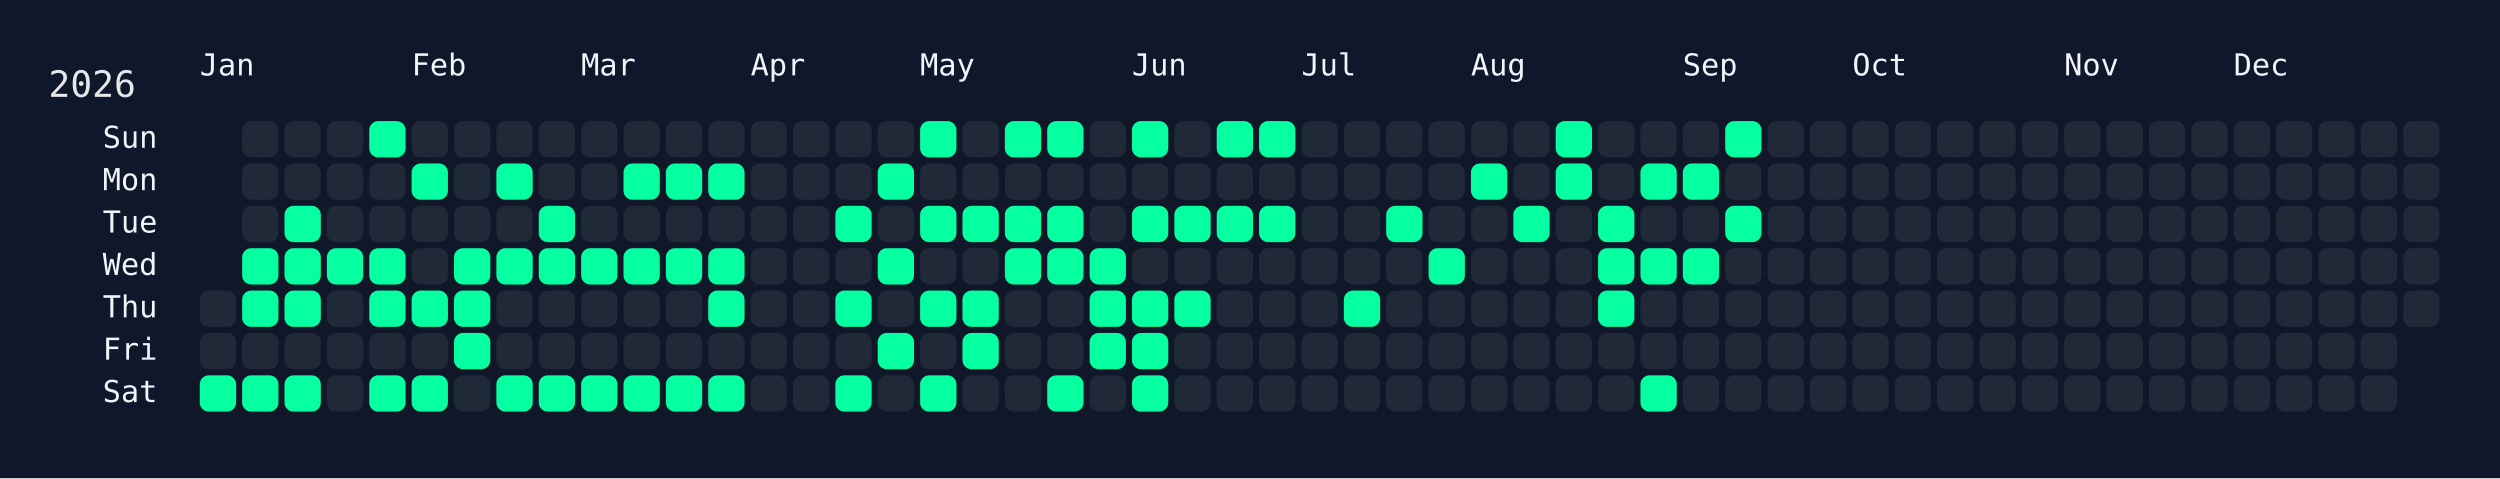
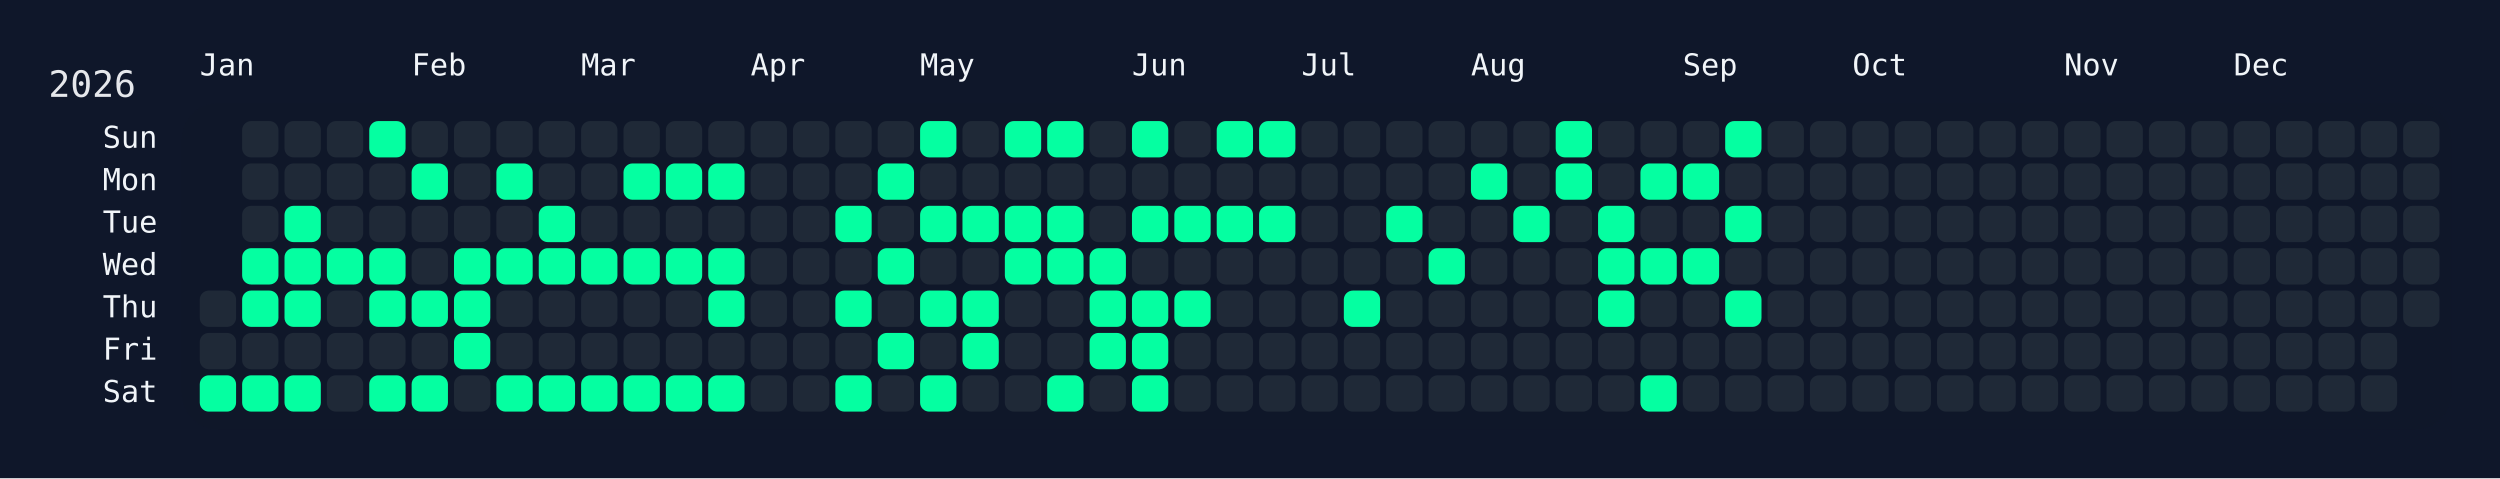
<svg xmlns="http://www.w3.org/2000/svg" width="826" height="158" viewBox="0 0 826 158">
  <rect width="826" height="158" fill="#0f172a" />
  <rect x="60" y="34" width="750" height="108" rx="12" ry="12" fill="rgba(15, 23, 42, 0.8)" />
  <text x="16" y="32" font-size="12" fill="#e5e7eb" font-family="JetBrains Mono, ui-monospace, SFMono-Regular, Menlo, Monaco, Consolas, monospace">2026</text>
  <text x="66" y="18" font-size="10" fill="#f1f5f9" font-family="JetBrains Mono, ui-monospace, SFMono-Regular, Menlo, Monaco, Consolas, monospace" dominant-baseline="hanging">Jan</text>
  <text x="136" y="18" font-size="10" fill="#f1f5f9" font-family="JetBrains Mono, ui-monospace, SFMono-Regular, Menlo, Monaco, Consolas, monospace" dominant-baseline="hanging">Feb</text>
  <text x="192" y="18" font-size="10" fill="#f1f5f9" font-family="JetBrains Mono, ui-monospace, SFMono-Regular, Menlo, Monaco, Consolas, monospace" dominant-baseline="hanging">Mar</text>
  <text x="248" y="18" font-size="10" fill="#f1f5f9" font-family="JetBrains Mono, ui-monospace, SFMono-Regular, Menlo, Monaco, Consolas, monospace" dominant-baseline="hanging">Apr</text>
  <text x="304" y="18" font-size="10" fill="#f1f5f9" font-family="JetBrains Mono, ui-monospace, SFMono-Regular, Menlo, Monaco, Consolas, monospace" dominant-baseline="hanging">May</text>
  <text x="374" y="18" font-size="10" fill="#f1f5f9" font-family="JetBrains Mono, ui-monospace, SFMono-Regular, Menlo, Monaco, Consolas, monospace" dominant-baseline="hanging">Jun</text>
  <text x="430" y="18" font-size="10" fill="#f1f5f9" font-family="JetBrains Mono, ui-monospace, SFMono-Regular, Menlo, Monaco, Consolas, monospace" dominant-baseline="hanging">Jul</text>
  <text x="486" y="18" font-size="10" fill="#f1f5f9" font-family="JetBrains Mono, ui-monospace, SFMono-Regular, Menlo, Monaco, Consolas, monospace" dominant-baseline="hanging">Aug</text>
  <text x="556" y="18" font-size="10" fill="#f1f5f9" font-family="JetBrains Mono, ui-monospace, SFMono-Regular, Menlo, Monaco, Consolas, monospace" dominant-baseline="hanging">Sep</text>
  <text x="612" y="18" font-size="10" fill="#f1f5f9" font-family="JetBrains Mono, ui-monospace, SFMono-Regular, Menlo, Monaco, Consolas, monospace" dominant-baseline="hanging">Oct</text>
  <text x="682" y="18" font-size="10" fill="#f1f5f9" font-family="JetBrains Mono, ui-monospace, SFMono-Regular, Menlo, Monaco, Consolas, monospace" dominant-baseline="hanging">Nov</text>
  <text x="738" y="18" font-size="10" fill="#f1f5f9" font-family="JetBrains Mono, ui-monospace, SFMono-Regular, Menlo, Monaco, Consolas, monospace" dominant-baseline="hanging">Dec</text>
  <text x="52" y="46.0" font-size="10" fill="#f1f5f9" font-family="JetBrains Mono, ui-monospace, SFMono-Regular, Menlo, Monaco, Consolas, monospace" text-anchor="end" dominant-baseline="middle">Sun</text>
  <text x="52" y="60.0" font-size="10" fill="#f1f5f9" font-family="JetBrains Mono, ui-monospace, SFMono-Regular, Menlo, Monaco, Consolas, monospace" text-anchor="end" dominant-baseline="middle">Mon</text>
  <text x="52" y="74.0" font-size="10" fill="#f1f5f9" font-family="JetBrains Mono, ui-monospace, SFMono-Regular, Menlo, Monaco, Consolas, monospace" text-anchor="end" dominant-baseline="middle">Tue</text>
  <text x="52" y="88.0" font-size="10" fill="#f1f5f9" font-family="JetBrains Mono, ui-monospace, SFMono-Regular, Menlo, Monaco, Consolas, monospace" text-anchor="end" dominant-baseline="middle">Wed</text>
  <text x="52" y="102.0" font-size="10" fill="#f1f5f9" font-family="JetBrains Mono, ui-monospace, SFMono-Regular, Menlo, Monaco, Consolas, monospace" text-anchor="end" dominant-baseline="middle">Thu</text>
  <text x="52" y="116.0" font-size="10" fill="#f1f5f9" font-family="JetBrains Mono, ui-monospace, SFMono-Regular, Menlo, Monaco, Consolas, monospace" text-anchor="end" dominant-baseline="middle">Fri</text>
  <text x="52" y="130.0" font-size="10" fill="#f1f5f9" font-family="JetBrains Mono, ui-monospace, SFMono-Regular, Menlo, Monaco, Consolas, monospace" text-anchor="end" dominant-baseline="middle">Sat</text>
  <g transform="translate(66,40)">
    <rect x="0" y="56" width="12" height="12" rx="3" ry="3" fill="#1f2937" data-date="2026-01-01" />
    <rect x="0" y="70" width="12" height="12" rx="3" ry="3" fill="#1f2937" data-date="2026-01-02" />
    <rect x="0" y="84" width="12" height="12" rx="3" ry="3" fill="#05ffa1" data-date="2026-01-03" />
    <rect x="14" y="0" width="12" height="12" rx="3" ry="3" fill="#1f2937" data-date="2026-01-04" />
    <rect x="14" y="14" width="12" height="12" rx="3" ry="3" fill="#1f2937" data-date="2026-01-05" />
    <rect x="14" y="28" width="12" height="12" rx="3" ry="3" fill="#1f2937" data-date="2026-01-06" />
    <rect x="14" y="42" width="12" height="12" rx="3" ry="3" fill="#05ffa1" data-date="2026-01-07" />
    <rect x="14" y="56" width="12" height="12" rx="3" ry="3" fill="#05ffa1" data-date="2026-01-08" />
    <rect x="14" y="70" width="12" height="12" rx="3" ry="3" fill="#1f2937" data-date="2026-01-09" />
    <rect x="14" y="84" width="12" height="12" rx="3" ry="3" fill="#05ffa1" data-date="2026-01-10" />
    <rect x="28" y="0" width="12" height="12" rx="3" ry="3" fill="#1f2937" data-date="2026-01-11" />
    <rect x="28" y="14" width="12" height="12" rx="3" ry="3" fill="#1f2937" data-date="2026-01-12" />
    <rect x="28" y="28" width="12" height="12" rx="3" ry="3" fill="#05ffa1" data-date="2026-01-13" />
    <rect x="28" y="42" width="12" height="12" rx="3" ry="3" fill="#05ffa1" data-date="2026-01-14" />
    <rect x="28" y="56" width="12" height="12" rx="3" ry="3" fill="#05ffa1" data-date="2026-01-15" />
    <rect x="28" y="70" width="12" height="12" rx="3" ry="3" fill="#1f2937" data-date="2026-01-16" />
    <rect x="28" y="84" width="12" height="12" rx="3" ry="3" fill="#05ffa1" data-date="2026-01-17" />
    <rect x="42" y="0" width="12" height="12" rx="3" ry="3" fill="#1f2937" data-date="2026-01-18" />
    <rect x="42" y="14" width="12" height="12" rx="3" ry="3" fill="#1f2937" data-date="2026-01-19" />
    <rect x="42" y="28" width="12" height="12" rx="3" ry="3" fill="#1f2937" data-date="2026-01-20" />
    <rect x="42" y="42" width="12" height="12" rx="3" ry="3" fill="#05ffa1" data-date="2026-01-21" />
    <rect x="42" y="56" width="12" height="12" rx="3" ry="3" fill="#1f2937" data-date="2026-01-22" />
    <rect x="42" y="70" width="12" height="12" rx="3" ry="3" fill="#1f2937" data-date="2026-01-23" />
    <rect x="42" y="84" width="12" height="12" rx="3" ry="3" fill="#1f2937" data-date="2026-01-24" />
    <rect x="56" y="0" width="12" height="12" rx="3" ry="3" fill="#05ffa1" data-date="2026-01-25" />
    <rect x="56" y="14" width="12" height="12" rx="3" ry="3" fill="#1f2937" data-date="2026-01-26" />
    <rect x="56" y="28" width="12" height="12" rx="3" ry="3" fill="#1f2937" data-date="2026-01-27" />
    <rect x="56" y="42" width="12" height="12" rx="3" ry="3" fill="#05ffa1" data-date="2026-01-28" />
    <rect x="56" y="56" width="12" height="12" rx="3" ry="3" fill="#05ffa1" data-date="2026-01-29" />
    <rect x="56" y="70" width="12" height="12" rx="3" ry="3" fill="#1f2937" data-date="2026-01-30" />
    <rect x="56" y="84" width="12" height="12" rx="3" ry="3" fill="#05ffa1" data-date="2026-01-31" />
    <rect x="70" y="0" width="12" height="12" rx="3" ry="3" fill="#1f2937" data-date="2026-02-01" />
    <rect x="70" y="14" width="12" height="12" rx="3" ry="3" fill="#05ffa1" data-date="2026-02-02" />
    <rect x="70" y="28" width="12" height="12" rx="3" ry="3" fill="#1f2937" data-date="2026-02-03" />
    <rect x="70" y="42" width="12" height="12" rx="3" ry="3" fill="#1f2937" data-date="2026-02-04" />
    <rect x="70" y="56" width="12" height="12" rx="3" ry="3" fill="#05ffa1" data-date="2026-02-05" />
    <rect x="70" y="70" width="12" height="12" rx="3" ry="3" fill="#1f2937" data-date="2026-02-06" />
    <rect x="70" y="84" width="12" height="12" rx="3" ry="3" fill="#05ffa1" data-date="2026-02-07" />
    <rect x="84" y="0" width="12" height="12" rx="3" ry="3" fill="#1f2937" data-date="2026-02-08" />
    <rect x="84" y="14" width="12" height="12" rx="3" ry="3" fill="#1f2937" data-date="2026-02-09" />
    <rect x="84" y="28" width="12" height="12" rx="3" ry="3" fill="#1f2937" data-date="2026-02-10" />
    <rect x="84" y="42" width="12" height="12" rx="3" ry="3" fill="#05ffa1" data-date="2026-02-11" />
    <rect x="84" y="56" width="12" height="12" rx="3" ry="3" fill="#05ffa1" data-date="2026-02-12" />
    <rect x="84" y="70" width="12" height="12" rx="3" ry="3" fill="#05ffa1" data-date="2026-02-13" />
    <rect x="84" y="84" width="12" height="12" rx="3" ry="3" fill="#1f2937" data-date="2026-02-14" />
    <rect x="98" y="0" width="12" height="12" rx="3" ry="3" fill="#1f2937" data-date="2026-02-15" />
    <rect x="98" y="14" width="12" height="12" rx="3" ry="3" fill="#05ffa1" data-date="2026-02-16" />
    <rect x="98" y="28" width="12" height="12" rx="3" ry="3" fill="#1f2937" data-date="2026-02-17" />
    <rect x="98" y="42" width="12" height="12" rx="3" ry="3" fill="#05ffa1" data-date="2026-02-18" />
    <rect x="98" y="56" width="12" height="12" rx="3" ry="3" fill="#1f2937" data-date="2026-02-19" />
    <rect x="98" y="70" width="12" height="12" rx="3" ry="3" fill="#1f2937" data-date="2026-02-20" />
    <rect x="98" y="84" width="12" height="12" rx="3" ry="3" fill="#05ffa1" data-date="2026-02-21" />
    <rect x="112" y="0" width="12" height="12" rx="3" ry="3" fill="#1f2937" data-date="2026-02-22" />
    <rect x="112" y="14" width="12" height="12" rx="3" ry="3" fill="#1f2937" data-date="2026-02-23" />
    <rect x="112" y="28" width="12" height="12" rx="3" ry="3" fill="#05ffa1" data-date="2026-02-24" />
    <rect x="112" y="42" width="12" height="12" rx="3" ry="3" fill="#05ffa1" data-date="2026-02-25" />
    <rect x="112" y="56" width="12" height="12" rx="3" ry="3" fill="#1f2937" data-date="2026-02-26" />
    <rect x="112" y="70" width="12" height="12" rx="3" ry="3" fill="#1f2937" data-date="2026-02-27" />
    <rect x="112" y="84" width="12" height="12" rx="3" ry="3" fill="#05ffa1" data-date="2026-02-28" />
    <rect x="126" y="0" width="12" height="12" rx="3" ry="3" fill="#1f2937" data-date="2026-03-01" />
    <rect x="126" y="14" width="12" height="12" rx="3" ry="3" fill="#1f2937" data-date="2026-03-02" />
    <rect x="126" y="28" width="12" height="12" rx="3" ry="3" fill="#1f2937" data-date="2026-03-03" />
    <rect x="126" y="42" width="12" height="12" rx="3" ry="3" fill="#05ffa1" data-date="2026-03-04" />
    <rect x="126" y="56" width="12" height="12" rx="3" ry="3" fill="#1f2937" data-date="2026-03-05" />
    <rect x="126" y="70" width="12" height="12" rx="3" ry="3" fill="#1f2937" data-date="2026-03-06" />
    <rect x="126" y="84" width="12" height="12" rx="3" ry="3" fill="#05ffa1" data-date="2026-03-07" />
    <rect x="140" y="0" width="12" height="12" rx="3" ry="3" fill="#1f2937" data-date="2026-03-08" />
    <rect x="140" y="14" width="12" height="12" rx="3" ry="3" fill="#05ffa1" data-date="2026-03-09" />
    <rect x="140" y="28" width="12" height="12" rx="3" ry="3" fill="#1f2937" data-date="2026-03-10" />
    <rect x="140" y="42" width="12" height="12" rx="3" ry="3" fill="#05ffa1" data-date="2026-03-11" />
    <rect x="140" y="56" width="12" height="12" rx="3" ry="3" fill="#1f2937" data-date="2026-03-12" />
    <rect x="140" y="70" width="12" height="12" rx="3" ry="3" fill="#1f2937" data-date="2026-03-13" />
    <rect x="140" y="84" width="12" height="12" rx="3" ry="3" fill="#05ffa1" data-date="2026-03-14" />
    <rect x="154" y="0" width="12" height="12" rx="3" ry="3" fill="#1f2937" data-date="2026-03-15" />
    <rect x="154" y="14" width="12" height="12" rx="3" ry="3" fill="#05ffa1" data-date="2026-03-16" />
    <rect x="154" y="28" width="12" height="12" rx="3" ry="3" fill="#1f2937" data-date="2026-03-17" />
    <rect x="154" y="42" width="12" height="12" rx="3" ry="3" fill="#05ffa1" data-date="2026-03-18" />
    <rect x="154" y="56" width="12" height="12" rx="3" ry="3" fill="#1f2937" data-date="2026-03-19" />
    <rect x="154" y="70" width="12" height="12" rx="3" ry="3" fill="#1f2937" data-date="2026-03-20" />
    <rect x="154" y="84" width="12" height="12" rx="3" ry="3" fill="#05ffa1" data-date="2026-03-21" />
    <rect x="168" y="0" width="12" height="12" rx="3" ry="3" fill="#1f2937" data-date="2026-03-22" />
    <rect x="168" y="14" width="12" height="12" rx="3" ry="3" fill="#05ffa1" data-date="2026-03-23" />
    <rect x="168" y="28" width="12" height="12" rx="3" ry="3" fill="#1f2937" data-date="2026-03-24" />
    <rect x="168" y="42" width="12" height="12" rx="3" ry="3" fill="#05ffa1" data-date="2026-03-25" />
    <rect x="168" y="56" width="12" height="12" rx="3" ry="3" fill="#05ffa1" data-date="2026-03-26" />
    <rect x="168" y="70" width="12" height="12" rx="3" ry="3" fill="#1f2937" data-date="2026-03-27" />
    <rect x="168" y="84" width="12" height="12" rx="3" ry="3" fill="#05ffa1" data-date="2026-03-28" />
    <rect x="182" y="0" width="12" height="12" rx="3" ry="3" fill="#1f2937" data-date="2026-03-29" />
    <rect x="182" y="14" width="12" height="12" rx="3" ry="3" fill="#1f2937" data-date="2026-03-30" />
    <rect x="182" y="28" width="12" height="12" rx="3" ry="3" fill="#1f2937" data-date="2026-03-31" />
    <rect x="182" y="42" width="12" height="12" rx="3" ry="3" fill="#1f2937" data-date="2026-04-01" />
    <rect x="182" y="56" width="12" height="12" rx="3" ry="3" fill="#1f2937" data-date="2026-04-02" />
    <rect x="182" y="70" width="12" height="12" rx="3" ry="3" fill="#1f2937" data-date="2026-04-03" />
    <rect x="182" y="84" width="12" height="12" rx="3" ry="3" fill="#1f2937" data-date="2026-04-04" />
    <rect x="196" y="0" width="12" height="12" rx="3" ry="3" fill="#1f2937" data-date="2026-04-05" />
    <rect x="196" y="14" width="12" height="12" rx="3" ry="3" fill="#1f2937" data-date="2026-04-06" />
    <rect x="196" y="28" width="12" height="12" rx="3" ry="3" fill="#1f2937" data-date="2026-04-07" />
    <rect x="196" y="42" width="12" height="12" rx="3" ry="3" fill="#1f2937" data-date="2026-04-08" />
    <rect x="196" y="56" width="12" height="12" rx="3" ry="3" fill="#1f2937" data-date="2026-04-09" />
    <rect x="196" y="70" width="12" height="12" rx="3" ry="3" fill="#1f2937" data-date="2026-04-10" />
    <rect x="196" y="84" width="12" height="12" rx="3" ry="3" fill="#1f2937" data-date="2026-04-11" />
    <rect x="210" y="0" width="12" height="12" rx="3" ry="3" fill="#1f2937" data-date="2026-04-12" />
    <rect x="210" y="14" width="12" height="12" rx="3" ry="3" fill="#1f2937" data-date="2026-04-13" />
    <rect x="210" y="28" width="12" height="12" rx="3" ry="3" fill="#05ffa1" data-date="2026-04-14" />
    <rect x="210" y="42" width="12" height="12" rx="3" ry="3" fill="#1f2937" data-date="2026-04-15" />
    <rect x="210" y="56" width="12" height="12" rx="3" ry="3" fill="#05ffa1" data-date="2026-04-16" />
    <rect x="210" y="70" width="12" height="12" rx="3" ry="3" fill="#1f2937" data-date="2026-04-17" />
    <rect x="210" y="84" width="12" height="12" rx="3" ry="3" fill="#05ffa1" data-date="2026-04-18" />
    <rect x="224" y="0" width="12" height="12" rx="3" ry="3" fill="#1f2937" data-date="2026-04-19" />
    <rect x="224" y="14" width="12" height="12" rx="3" ry="3" fill="#05ffa1" data-date="2026-04-20" />
    <rect x="224" y="28" width="12" height="12" rx="3" ry="3" fill="#1f2937" data-date="2026-04-21" />
    <rect x="224" y="42" width="12" height="12" rx="3" ry="3" fill="#05ffa1" data-date="2026-04-22" />
    <rect x="224" y="56" width="12" height="12" rx="3" ry="3" fill="#1f2937" data-date="2026-04-23" />
    <rect x="224" y="70" width="12" height="12" rx="3" ry="3" fill="#05ffa1" data-date="2026-04-24" />
    <rect x="224" y="84" width="12" height="12" rx="3" ry="3" fill="#1f2937" data-date="2026-04-25" />
    <rect x="238" y="0" width="12" height="12" rx="3" ry="3" fill="#05ffa1" data-date="2026-04-26" />
    <rect x="238" y="14" width="12" height="12" rx="3" ry="3" fill="#1f2937" data-date="2026-04-27" />
    <rect x="238" y="28" width="12" height="12" rx="3" ry="3" fill="#05ffa1" data-date="2026-04-28" />
    <rect x="238" y="42" width="12" height="12" rx="3" ry="3" fill="#1f2937" data-date="2026-04-29" />
    <rect x="238" y="56" width="12" height="12" rx="3" ry="3" fill="#05ffa1" data-date="2026-04-30" />
    <rect x="238" y="70" width="12" height="12" rx="3" ry="3" fill="#1f2937" data-date="2026-05-01" />
    <rect x="238" y="84" width="12" height="12" rx="3" ry="3" fill="#05ffa1" data-date="2026-05-02" />
    <rect x="252" y="0" width="12" height="12" rx="3" ry="3" fill="#1f2937" data-date="2026-05-03" />
    <rect x="252" y="14" width="12" height="12" rx="3" ry="3" fill="#1f2937" data-date="2026-05-04" />
    <rect x="252" y="28" width="12" height="12" rx="3" ry="3" fill="#05ffa1" data-date="2026-05-05" />
    <rect x="252" y="42" width="12" height="12" rx="3" ry="3" fill="#1f2937" data-date="2026-05-06" />
    <rect x="252" y="56" width="12" height="12" rx="3" ry="3" fill="#05ffa1" data-date="2026-05-07" />
    <rect x="252" y="70" width="12" height="12" rx="3" ry="3" fill="#05ffa1" data-date="2026-05-08" />
    <rect x="252" y="84" width="12" height="12" rx="3" ry="3" fill="#1f2937" data-date="2026-05-09" />
    <rect x="266" y="0" width="12" height="12" rx="3" ry="3" fill="#05ffa1" data-date="2026-05-10" />
    <rect x="266" y="14" width="12" height="12" rx="3" ry="3" fill="#1f2937" data-date="2026-05-11" />
    <rect x="266" y="28" width="12" height="12" rx="3" ry="3" fill="#05ffa1" data-date="2026-05-12" />
    <rect x="266" y="42" width="12" height="12" rx="3" ry="3" fill="#05ffa1" data-date="2026-05-13" />
    <rect x="266" y="56" width="12" height="12" rx="3" ry="3" fill="#1f2937" data-date="2026-05-14" />
    <rect x="266" y="70" width="12" height="12" rx="3" ry="3" fill="#1f2937" data-date="2026-05-15" />
    <rect x="266" y="84" width="12" height="12" rx="3" ry="3" fill="#1f2937" data-date="2026-05-16" />
    <rect x="280" y="0" width="12" height="12" rx="3" ry="3" fill="#05ffa1" data-date="2026-05-17" />
    <rect x="280" y="14" width="12" height="12" rx="3" ry="3" fill="#1f2937" data-date="2026-05-18" />
    <rect x="280" y="28" width="12" height="12" rx="3" ry="3" fill="#05ffa1" data-date="2026-05-19" />
    <rect x="280" y="42" width="12" height="12" rx="3" ry="3" fill="#05ffa1" data-date="2026-05-20" />
    <rect x="280" y="56" width="12" height="12" rx="3" ry="3" fill="#1f2937" data-date="2026-05-21" />
    <rect x="280" y="70" width="12" height="12" rx="3" ry="3" fill="#1f2937" data-date="2026-05-22" />
    <rect x="280" y="84" width="12" height="12" rx="3" ry="3" fill="#05ffa1" data-date="2026-05-23" />
    <rect x="294" y="0" width="12" height="12" rx="3" ry="3" fill="#1f2937" data-date="2026-05-24" />
    <rect x="294" y="14" width="12" height="12" rx="3" ry="3" fill="#1f2937" data-date="2026-05-25" />
    <rect x="294" y="28" width="12" height="12" rx="3" ry="3" fill="#1f2937" data-date="2026-05-26" />
    <rect x="294" y="42" width="12" height="12" rx="3" ry="3" fill="#05ffa1" data-date="2026-05-27" />
    <rect x="294" y="56" width="12" height="12" rx="3" ry="3" fill="#05ffa1" data-date="2026-05-28" />
    <rect x="294" y="70" width="12" height="12" rx="3" ry="3" fill="#05ffa1" data-date="2026-05-29" />
    <rect x="294" y="84" width="12" height="12" rx="3" ry="3" fill="#1f2937" data-date="2026-05-30" />
    <rect x="308" y="0" width="12" height="12" rx="3" ry="3" fill="#05ffa1" data-date="2026-05-31" />
    <rect x="308" y="14" width="12" height="12" rx="3" ry="3" fill="#1f2937" data-date="2026-06-01" />
    <rect x="308" y="28" width="12" height="12" rx="3" ry="3" fill="#05ffa1" data-date="2026-06-02" />
    <rect x="308" y="42" width="12" height="12" rx="3" ry="3" fill="#1f2937" data-date="2026-06-03" />
    <rect x="308" y="56" width="12" height="12" rx="3" ry="3" fill="#05ffa1" data-date="2026-06-04" />
    <rect x="308" y="70" width="12" height="12" rx="3" ry="3" fill="#05ffa1" data-date="2026-06-05" />
    <rect x="308" y="84" width="12" height="12" rx="3" ry="3" fill="#05ffa1" data-date="2026-06-06" />
    <rect x="322" y="0" width="12" height="12" rx="3" ry="3" fill="#1f2937" data-date="2026-06-07" />
    <rect x="322" y="14" width="12" height="12" rx="3" ry="3" fill="#1f2937" data-date="2026-06-08" />
    <rect x="322" y="28" width="12" height="12" rx="3" ry="3" fill="#05ffa1" data-date="2026-06-09" />
    <rect x="322" y="42" width="12" height="12" rx="3" ry="3" fill="#1f2937" data-date="2026-06-10" />
    <rect x="322" y="56" width="12" height="12" rx="3" ry="3" fill="#05ffa1" data-date="2026-06-11" />
    <rect x="322" y="70" width="12" height="12" rx="3" ry="3" fill="#1f2937" data-date="2026-06-12" />
    <rect x="322" y="84" width="12" height="12" rx="3" ry="3" fill="#1f2937" data-date="2026-06-13" />
    <rect x="336" y="0" width="12" height="12" rx="3" ry="3" fill="#05ffa1" data-date="2026-06-14" />
    <rect x="336" y="14" width="12" height="12" rx="3" ry="3" fill="#1f2937" data-date="2026-06-15" />
    <rect x="336" y="28" width="12" height="12" rx="3" ry="3" fill="#05ffa1" data-date="2026-06-16" />
    <rect x="336" y="42" width="12" height="12" rx="3" ry="3" fill="#1f2937" data-date="2026-06-17" />
    <rect x="336" y="56" width="12" height="12" rx="3" ry="3" fill="#1f2937" data-date="2026-06-18" />
    <rect x="336" y="70" width="12" height="12" rx="3" ry="3" fill="#1f2937" data-date="2026-06-19" />
    <rect x="336" y="84" width="12" height="12" rx="3" ry="3" fill="#1f2937" data-date="2026-06-20" />
    <rect x="350" y="0" width="12" height="12" rx="3" ry="3" fill="#05ffa1" data-date="2026-06-21" />
    <rect x="350" y="14" width="12" height="12" rx="3" ry="3" fill="#1f2937" data-date="2026-06-22" />
    <rect x="350" y="28" width="12" height="12" rx="3" ry="3" fill="#05ffa1" data-date="2026-06-23" />
    <rect x="350" y="42" width="12" height="12" rx="3" ry="3" fill="#1f2937" data-date="2026-06-24" />
    <rect x="350" y="56" width="12" height="12" rx="3" ry="3" fill="#1f2937" data-date="2026-06-25" />
    <rect x="350" y="70" width="12" height="12" rx="3" ry="3" fill="#1f2937" data-date="2026-06-26" />
    <rect x="350" y="84" width="12" height="12" rx="3" ry="3" fill="#1f2937" data-date="2026-06-27" />
    <rect x="364" y="0" width="12" height="12" rx="3" ry="3" fill="#1f2937" data-date="2026-06-28" />
    <rect x="364" y="14" width="12" height="12" rx="3" ry="3" fill="#1f2937" data-date="2026-06-29" />
    <rect x="364" y="28" width="12" height="12" rx="3" ry="3" fill="#1f2937" data-date="2026-06-30" />
    <rect x="364" y="42" width="12" height="12" rx="3" ry="3" fill="#1f2937" data-date="2026-07-01" />
    <rect x="364" y="56" width="12" height="12" rx="3" ry="3" fill="#1f2937" data-date="2026-07-02" />
    <rect x="364" y="70" width="12" height="12" rx="3" ry="3" fill="#1f2937" data-date="2026-07-03" />
    <rect x="364" y="84" width="12" height="12" rx="3" ry="3" fill="#1f2937" data-date="2026-07-04" />
    <rect x="378" y="0" width="12" height="12" rx="3" ry="3" fill="#1f2937" data-date="2026-07-05" />
    <rect x="378" y="14" width="12" height="12" rx="3" ry="3" fill="#1f2937" data-date="2026-07-06" />
    <rect x="378" y="28" width="12" height="12" rx="3" ry="3" fill="#1f2937" data-date="2026-07-07" />
    <rect x="378" y="42" width="12" height="12" rx="3" ry="3" fill="#1f2937" data-date="2026-07-08" />
    <rect x="378" y="56" width="12" height="12" rx="3" ry="3" fill="#05ffa1" data-date="2026-07-09" />
    <rect x="378" y="70" width="12" height="12" rx="3" ry="3" fill="#1f2937" data-date="2026-07-10" />
    <rect x="378" y="84" width="12" height="12" rx="3" ry="3" fill="#1f2937" data-date="2026-07-11" />
    <rect x="392" y="0" width="12" height="12" rx="3" ry="3" fill="#1f2937" data-date="2026-07-12" />
    <rect x="392" y="14" width="12" height="12" rx="3" ry="3" fill="#1f2937" data-date="2026-07-13" />
    <rect x="392" y="28" width="12" height="12" rx="3" ry="3" fill="#05ffa1" data-date="2026-07-14" />
    <rect x="392" y="42" width="12" height="12" rx="3" ry="3" fill="#1f2937" data-date="2026-07-15" />
    <rect x="392" y="56" width="12" height="12" rx="3" ry="3" fill="#1f2937" data-date="2026-07-16" />
    <rect x="392" y="70" width="12" height="12" rx="3" ry="3" fill="#1f2937" data-date="2026-07-17" />
    <rect x="392" y="84" width="12" height="12" rx="3" ry="3" fill="#1f2937" data-date="2026-07-18" />
    <rect x="406" y="0" width="12" height="12" rx="3" ry="3" fill="#1f2937" data-date="2026-07-19" />
    <rect x="406" y="14" width="12" height="12" rx="3" ry="3" fill="#1f2937" data-date="2026-07-20" />
    <rect x="406" y="28" width="12" height="12" rx="3" ry="3" fill="#1f2937" data-date="2026-07-21" />
    <rect x="406" y="42" width="12" height="12" rx="3" ry="3" fill="#05ffa1" data-date="2026-07-22" />
    <rect x="406" y="56" width="12" height="12" rx="3" ry="3" fill="#1f2937" data-date="2026-07-23" />
    <rect x="406" y="70" width="12" height="12" rx="3" ry="3" fill="#1f2937" data-date="2026-07-24" />
    <rect x="406" y="84" width="12" height="12" rx="3" ry="3" fill="#1f2937" data-date="2026-07-25" />
    <rect x="420" y="0" width="12" height="12" rx="3" ry="3" fill="#1f2937" data-date="2026-07-26" />
    <rect x="420" y="14" width="12" height="12" rx="3" ry="3" fill="#05ffa1" data-date="2026-07-27" />
    <rect x="420" y="28" width="12" height="12" rx="3" ry="3" fill="#1f2937" data-date="2026-07-28" />
    <rect x="420" y="42" width="12" height="12" rx="3" ry="3" fill="#1f2937" data-date="2026-07-29" />
    <rect x="420" y="56" width="12" height="12" rx="3" ry="3" fill="#1f2937" data-date="2026-07-30" />
    <rect x="420" y="70" width="12" height="12" rx="3" ry="3" fill="#1f2937" data-date="2026-07-31" />
    <rect x="420" y="84" width="12" height="12" rx="3" ry="3" fill="#1f2937" data-date="2026-08-01" />
    <rect x="434" y="0" width="12" height="12" rx="3" ry="3" fill="#1f2937" data-date="2026-08-02" />
    <rect x="434" y="14" width="12" height="12" rx="3" ry="3" fill="#1f2937" data-date="2026-08-03" />
    <rect x="434" y="28" width="12" height="12" rx="3" ry="3" fill="#05ffa1" data-date="2026-08-04" />
    <rect x="434" y="42" width="12" height="12" rx="3" ry="3" fill="#1f2937" data-date="2026-08-05" />
    <rect x="434" y="56" width="12" height="12" rx="3" ry="3" fill="#1f2937" data-date="2026-08-06" />
    <rect x="434" y="70" width="12" height="12" rx="3" ry="3" fill="#1f2937" data-date="2026-08-07" />
    <rect x="434" y="84" width="12" height="12" rx="3" ry="3" fill="#1f2937" data-date="2026-08-08" />
    <rect x="448" y="0" width="12" height="12" rx="3" ry="3" fill="#05ffa1" data-date="2026-08-09" />
    <rect x="448" y="14" width="12" height="12" rx="3" ry="3" fill="#05ffa1" data-date="2026-08-10" />
    <rect x="448" y="28" width="12" height="12" rx="3" ry="3" fill="#1f2937" data-date="2026-08-11" />
    <rect x="448" y="42" width="12" height="12" rx="3" ry="3" fill="#1f2937" data-date="2026-08-12" />
    <rect x="448" y="56" width="12" height="12" rx="3" ry="3" fill="#1f2937" data-date="2026-08-13" />
    <rect x="448" y="70" width="12" height="12" rx="3" ry="3" fill="#1f2937" data-date="2026-08-14" />
    <rect x="448" y="84" width="12" height="12" rx="3" ry="3" fill="#1f2937" data-date="2026-08-15" />
    <rect x="462" y="0" width="12" height="12" rx="3" ry="3" fill="#1f2937" data-date="2026-08-16" />
    <rect x="462" y="14" width="12" height="12" rx="3" ry="3" fill="#1f2937" data-date="2026-08-17" />
    <rect x="462" y="28" width="12" height="12" rx="3" ry="3" fill="#05ffa1" data-date="2026-08-18" />
    <rect x="462" y="42" width="12" height="12" rx="3" ry="3" fill="#05ffa1" data-date="2026-08-19" />
    <rect x="462" y="56" width="12" height="12" rx="3" ry="3" fill="#05ffa1" data-date="2026-08-20" />
    <rect x="462" y="70" width="12" height="12" rx="3" ry="3" fill="#1f2937" data-date="2026-08-21" />
    <rect x="462" y="84" width="12" height="12" rx="3" ry="3" fill="#1f2937" data-date="2026-08-22" />
    <rect x="476" y="0" width="12" height="12" rx="3" ry="3" fill="#1f2937" data-date="2026-08-23" />
    <rect x="476" y="14" width="12" height="12" rx="3" ry="3" fill="#05ffa1" data-date="2026-08-24" />
    <rect x="476" y="28" width="12" height="12" rx="3" ry="3" fill="#1f2937" data-date="2026-08-25" />
    <rect x="476" y="42" width="12" height="12" rx="3" ry="3" fill="#05ffa1" data-date="2026-08-26" />
    <rect x="476" y="56" width="12" height="12" rx="3" ry="3" fill="#1f2937" data-date="2026-08-27" />
    <rect x="476" y="70" width="12" height="12" rx="3" ry="3" fill="#1f2937" data-date="2026-08-28" />
    <rect x="476" y="84" width="12" height="12" rx="3" ry="3" fill="#05ffa1" data-date="2026-08-29" />
    <rect x="490" y="0" width="12" height="12" rx="3" ry="3" fill="#1f2937" data-date="2026-08-30" />
    <rect x="490" y="14" width="12" height="12" rx="3" ry="3" fill="#05ffa1" data-date="2026-08-31" />
    <rect x="490" y="28" width="12" height="12" rx="3" ry="3" fill="#1f2937" data-date="2026-09-01" />
    <rect x="490" y="42" width="12" height="12" rx="3" ry="3" fill="#05ffa1" data-date="2026-09-02" />
    <rect x="490" y="56" width="12" height="12" rx="3" ry="3" fill="#1f2937" data-date="2026-09-03" />
    <rect x="490" y="70" width="12" height="12" rx="3" ry="3" fill="#1f2937" data-date="2026-09-04" />
    <rect x="490" y="84" width="12" height="12" rx="3" ry="3" fill="#1f2937" data-date="2026-09-05" />
    <rect x="504" y="0" width="12" height="12" rx="3" ry="3" fill="#05ffa1" data-date="2026-09-06" />
    <rect x="504" y="14" width="12" height="12" rx="3" ry="3" fill="#1f2937" data-date="2026-09-07" />
    <rect x="504" y="28" width="12" height="12" rx="3" ry="3" fill="#05ffa1" data-date="2026-09-08" />
    <rect x="504" y="42" width="12" height="12" rx="3" ry="3" fill="#1f2937" data-date="2026-09-09" />
-     <rect x="504" y="56" width="12" height="12" rx="3" ry="3" fill="#1f2937" data-date="2026-09-10" />
+     <rect x="504" y="56" width="12" height="12" rx="3" ry="3" fill="#05ffa1" data-date="2026-09-10" />
    <rect x="504" y="70" width="12" height="12" rx="3" ry="3" fill="#1f2937" data-date="2026-09-11" />
    <rect x="504" y="84" width="12" height="12" rx="3" ry="3" fill="#1f2937" data-date="2026-09-12" />
    <rect x="518" y="0" width="12" height="12" rx="3" ry="3" fill="#1f2937" data-date="2026-09-13" />
    <rect x="518" y="14" width="12" height="12" rx="3" ry="3" fill="#1f2937" data-date="2026-09-14" />
    <rect x="518" y="28" width="12" height="12" rx="3" ry="3" fill="#1f2937" data-date="2026-09-15" />
    <rect x="518" y="42" width="12" height="12" rx="3" ry="3" fill="#1f2937" data-date="2026-09-16" />
    <rect x="518" y="56" width="12" height="12" rx="3" ry="3" fill="#1f2937" data-date="2026-09-17" />
    <rect x="518" y="70" width="12" height="12" rx="3" ry="3" fill="#1f2937" data-date="2026-09-18" />
    <rect x="518" y="84" width="12" height="12" rx="3" ry="3" fill="#1f2937" data-date="2026-09-19" />
    <rect x="532" y="0" width="12" height="12" rx="3" ry="3" fill="#1f2937" data-date="2026-09-20" />
    <rect x="532" y="14" width="12" height="12" rx="3" ry="3" fill="#1f2937" data-date="2026-09-21" />
    <rect x="532" y="28" width="12" height="12" rx="3" ry="3" fill="#1f2937" data-date="2026-09-22" />
    <rect x="532" y="42" width="12" height="12" rx="3" ry="3" fill="#1f2937" data-date="2026-09-23" />
    <rect x="532" y="56" width="12" height="12" rx="3" ry="3" fill="#1f2937" data-date="2026-09-24" />
    <rect x="532" y="70" width="12" height="12" rx="3" ry="3" fill="#1f2937" data-date="2026-09-25" />
    <rect x="532" y="84" width="12" height="12" rx="3" ry="3" fill="#1f2937" data-date="2026-09-26" />
    <rect x="546" y="0" width="12" height="12" rx="3" ry="3" fill="#1f2937" data-date="2026-09-27" />
    <rect x="546" y="14" width="12" height="12" rx="3" ry="3" fill="#1f2937" data-date="2026-09-28" />
    <rect x="546" y="28" width="12" height="12" rx="3" ry="3" fill="#1f2937" data-date="2026-09-29" />
    <rect x="546" y="42" width="12" height="12" rx="3" ry="3" fill="#1f2937" data-date="2026-09-30" />
    <rect x="546" y="56" width="12" height="12" rx="3" ry="3" fill="#1f2937" data-date="2026-10-01" />
    <rect x="546" y="70" width="12" height="12" rx="3" ry="3" fill="#1f2937" data-date="2026-10-02" />
    <rect x="546" y="84" width="12" height="12" rx="3" ry="3" fill="#1f2937" data-date="2026-10-03" />
    <rect x="560" y="0" width="12" height="12" rx="3" ry="3" fill="#1f2937" data-date="2026-10-04" />
    <rect x="560" y="14" width="12" height="12" rx="3" ry="3" fill="#1f2937" data-date="2026-10-05" />
    <rect x="560" y="28" width="12" height="12" rx="3" ry="3" fill="#1f2937" data-date="2026-10-06" />
    <rect x="560" y="42" width="12" height="12" rx="3" ry="3" fill="#1f2937" data-date="2026-10-07" />
    <rect x="560" y="56" width="12" height="12" rx="3" ry="3" fill="#1f2937" data-date="2026-10-08" />
    <rect x="560" y="70" width="12" height="12" rx="3" ry="3" fill="#1f2937" data-date="2026-10-09" />
    <rect x="560" y="84" width="12" height="12" rx="3" ry="3" fill="#1f2937" data-date="2026-10-10" />
    <rect x="574" y="0" width="12" height="12" rx="3" ry="3" fill="#1f2937" data-date="2026-10-11" />
    <rect x="574" y="14" width="12" height="12" rx="3" ry="3" fill="#1f2937" data-date="2026-10-12" />
    <rect x="574" y="28" width="12" height="12" rx="3" ry="3" fill="#1f2937" data-date="2026-10-13" />
    <rect x="574" y="42" width="12" height="12" rx="3" ry="3" fill="#1f2937" data-date="2026-10-14" />
    <rect x="574" y="56" width="12" height="12" rx="3" ry="3" fill="#1f2937" data-date="2026-10-15" />
    <rect x="574" y="70" width="12" height="12" rx="3" ry="3" fill="#1f2937" data-date="2026-10-16" />
    <rect x="574" y="84" width="12" height="12" rx="3" ry="3" fill="#1f2937" data-date="2026-10-17" />
    <rect x="588" y="0" width="12" height="12" rx="3" ry="3" fill="#1f2937" data-date="2026-10-18" />
    <rect x="588" y="14" width="12" height="12" rx="3" ry="3" fill="#1f2937" data-date="2026-10-19" />
    <rect x="588" y="28" width="12" height="12" rx="3" ry="3" fill="#1f2937" data-date="2026-10-20" />
    <rect x="588" y="42" width="12" height="12" rx="3" ry="3" fill="#1f2937" data-date="2026-10-21" />
    <rect x="588" y="56" width="12" height="12" rx="3" ry="3" fill="#1f2937" data-date="2026-10-22" />
    <rect x="588" y="70" width="12" height="12" rx="3" ry="3" fill="#1f2937" data-date="2026-10-23" />
    <rect x="588" y="84" width="12" height="12" rx="3" ry="3" fill="#1f2937" data-date="2026-10-24" />
    <rect x="602" y="0" width="12" height="12" rx="3" ry="3" fill="#1f2937" data-date="2026-10-25" />
    <rect x="602" y="14" width="12" height="12" rx="3" ry="3" fill="#1f2937" data-date="2026-10-26" />
    <rect x="602" y="28" width="12" height="12" rx="3" ry="3" fill="#1f2937" data-date="2026-10-27" />
    <rect x="602" y="42" width="12" height="12" rx="3" ry="3" fill="#1f2937" data-date="2026-10-28" />
    <rect x="602" y="56" width="12" height="12" rx="3" ry="3" fill="#1f2937" data-date="2026-10-29" />
    <rect x="602" y="70" width="12" height="12" rx="3" ry="3" fill="#1f2937" data-date="2026-10-30" />
    <rect x="602" y="84" width="12" height="12" rx="3" ry="3" fill="#1f2937" data-date="2026-10-31" />
    <rect x="616" y="0" width="12" height="12" rx="3" ry="3" fill="#1f2937" data-date="2026-11-01" />
    <rect x="616" y="14" width="12" height="12" rx="3" ry="3" fill="#1f2937" data-date="2026-11-02" />
    <rect x="616" y="28" width="12" height="12" rx="3" ry="3" fill="#1f2937" data-date="2026-11-03" />
    <rect x="616" y="42" width="12" height="12" rx="3" ry="3" fill="#1f2937" data-date="2026-11-04" />
    <rect x="616" y="56" width="12" height="12" rx="3" ry="3" fill="#1f2937" data-date="2026-11-05" />
    <rect x="616" y="70" width="12" height="12" rx="3" ry="3" fill="#1f2937" data-date="2026-11-06" />
    <rect x="616" y="84" width="12" height="12" rx="3" ry="3" fill="#1f2937" data-date="2026-11-07" />
    <rect x="630" y="0" width="12" height="12" rx="3" ry="3" fill="#1f2937" data-date="2026-11-08" />
    <rect x="630" y="14" width="12" height="12" rx="3" ry="3" fill="#1f2937" data-date="2026-11-09" />
    <rect x="630" y="28" width="12" height="12" rx="3" ry="3" fill="#1f2937" data-date="2026-11-10" />
    <rect x="630" y="42" width="12" height="12" rx="3" ry="3" fill="#1f2937" data-date="2026-11-11" />
    <rect x="630" y="56" width="12" height="12" rx="3" ry="3" fill="#1f2937" data-date="2026-11-12" />
    <rect x="630" y="70" width="12" height="12" rx="3" ry="3" fill="#1f2937" data-date="2026-11-13" />
    <rect x="630" y="84" width="12" height="12" rx="3" ry="3" fill="#1f2937" data-date="2026-11-14" />
    <rect x="644" y="0" width="12" height="12" rx="3" ry="3" fill="#1f2937" data-date="2026-11-15" />
    <rect x="644" y="14" width="12" height="12" rx="3" ry="3" fill="#1f2937" data-date="2026-11-16" />
    <rect x="644" y="28" width="12" height="12" rx="3" ry="3" fill="#1f2937" data-date="2026-11-17" />
    <rect x="644" y="42" width="12" height="12" rx="3" ry="3" fill="#1f2937" data-date="2026-11-18" />
    <rect x="644" y="56" width="12" height="12" rx="3" ry="3" fill="#1f2937" data-date="2026-11-19" />
    <rect x="644" y="70" width="12" height="12" rx="3" ry="3" fill="#1f2937" data-date="2026-11-20" />
    <rect x="644" y="84" width="12" height="12" rx="3" ry="3" fill="#1f2937" data-date="2026-11-21" />
    <rect x="658" y="0" width="12" height="12" rx="3" ry="3" fill="#1f2937" data-date="2026-11-22" />
    <rect x="658" y="14" width="12" height="12" rx="3" ry="3" fill="#1f2937" data-date="2026-11-23" />
    <rect x="658" y="28" width="12" height="12" rx="3" ry="3" fill="#1f2937" data-date="2026-11-24" />
    <rect x="658" y="42" width="12" height="12" rx="3" ry="3" fill="#1f2937" data-date="2026-11-25" />
    <rect x="658" y="56" width="12" height="12" rx="3" ry="3" fill="#1f2937" data-date="2026-11-26" />
    <rect x="658" y="70" width="12" height="12" rx="3" ry="3" fill="#1f2937" data-date="2026-11-27" />
    <rect x="658" y="84" width="12" height="12" rx="3" ry="3" fill="#1f2937" data-date="2026-11-28" />
    <rect x="672" y="0" width="12" height="12" rx="3" ry="3" fill="#1f2937" data-date="2026-11-29" />
    <rect x="672" y="14" width="12" height="12" rx="3" ry="3" fill="#1f2937" data-date="2026-11-30" />
    <rect x="672" y="28" width="12" height="12" rx="3" ry="3" fill="#1f2937" data-date="2026-12-01" />
    <rect x="672" y="42" width="12" height="12" rx="3" ry="3" fill="#1f2937" data-date="2026-12-02" />
    <rect x="672" y="56" width="12" height="12" rx="3" ry="3" fill="#1f2937" data-date="2026-12-03" />
    <rect x="672" y="70" width="12" height="12" rx="3" ry="3" fill="#1f2937" data-date="2026-12-04" />
    <rect x="672" y="84" width="12" height="12" rx="3" ry="3" fill="#1f2937" data-date="2026-12-05" />
    <rect x="686" y="0" width="12" height="12" rx="3" ry="3" fill="#1f2937" data-date="2026-12-06" />
    <rect x="686" y="14" width="12" height="12" rx="3" ry="3" fill="#1f2937" data-date="2026-12-07" />
    <rect x="686" y="28" width="12" height="12" rx="3" ry="3" fill="#1f2937" data-date="2026-12-08" />
    <rect x="686" y="42" width="12" height="12" rx="3" ry="3" fill="#1f2937" data-date="2026-12-09" />
    <rect x="686" y="56" width="12" height="12" rx="3" ry="3" fill="#1f2937" data-date="2026-12-10" />
    <rect x="686" y="70" width="12" height="12" rx="3" ry="3" fill="#1f2937" data-date="2026-12-11" />
    <rect x="686" y="84" width="12" height="12" rx="3" ry="3" fill="#1f2937" data-date="2026-12-12" />
    <rect x="700" y="0" width="12" height="12" rx="3" ry="3" fill="#1f2937" data-date="2026-12-13" />
    <rect x="700" y="14" width="12" height="12" rx="3" ry="3" fill="#1f2937" data-date="2026-12-14" />
    <rect x="700" y="28" width="12" height="12" rx="3" ry="3" fill="#1f2937" data-date="2026-12-15" />
    <rect x="700" y="42" width="12" height="12" rx="3" ry="3" fill="#1f2937" data-date="2026-12-16" />
    <rect x="700" y="56" width="12" height="12" rx="3" ry="3" fill="#1f2937" data-date="2026-12-17" />
    <rect x="700" y="70" width="12" height="12" rx="3" ry="3" fill="#1f2937" data-date="2026-12-18" />
    <rect x="700" y="84" width="12" height="12" rx="3" ry="3" fill="#1f2937" data-date="2026-12-19" />
    <rect x="714" y="0" width="12" height="12" rx="3" ry="3" fill="#1f2937" data-date="2026-12-20" />
    <rect x="714" y="14" width="12" height="12" rx="3" ry="3" fill="#1f2937" data-date="2026-12-21" />
    <rect x="714" y="28" width="12" height="12" rx="3" ry="3" fill="#1f2937" data-date="2026-12-22" />
    <rect x="714" y="42" width="12" height="12" rx="3" ry="3" fill="#1f2937" data-date="2026-12-23" />
    <rect x="714" y="56" width="12" height="12" rx="3" ry="3" fill="#1f2937" data-date="2026-12-24" />
    <rect x="714" y="70" width="12" height="12" rx="3" ry="3" fill="#1f2937" data-date="2026-12-25" />
    <rect x="714" y="84" width="12" height="12" rx="3" ry="3" fill="#1f2937" data-date="2026-12-26" />
    <rect x="728" y="0" width="12" height="12" rx="3" ry="3" fill="#1f2937" data-date="2026-12-27" />
    <rect x="728" y="14" width="12" height="12" rx="3" ry="3" fill="#1f2937" data-date="2026-12-28" />
    <rect x="728" y="28" width="12" height="12" rx="3" ry="3" fill="#1f2937" data-date="2026-12-29" />
    <rect x="728" y="42" width="12" height="12" rx="3" ry="3" fill="#1f2937" data-date="2026-12-30" />
    <rect x="728" y="56" width="12" height="12" rx="3" ry="3" fill="#1f2937" data-date="2026-12-31" />
  </g>
</svg>
